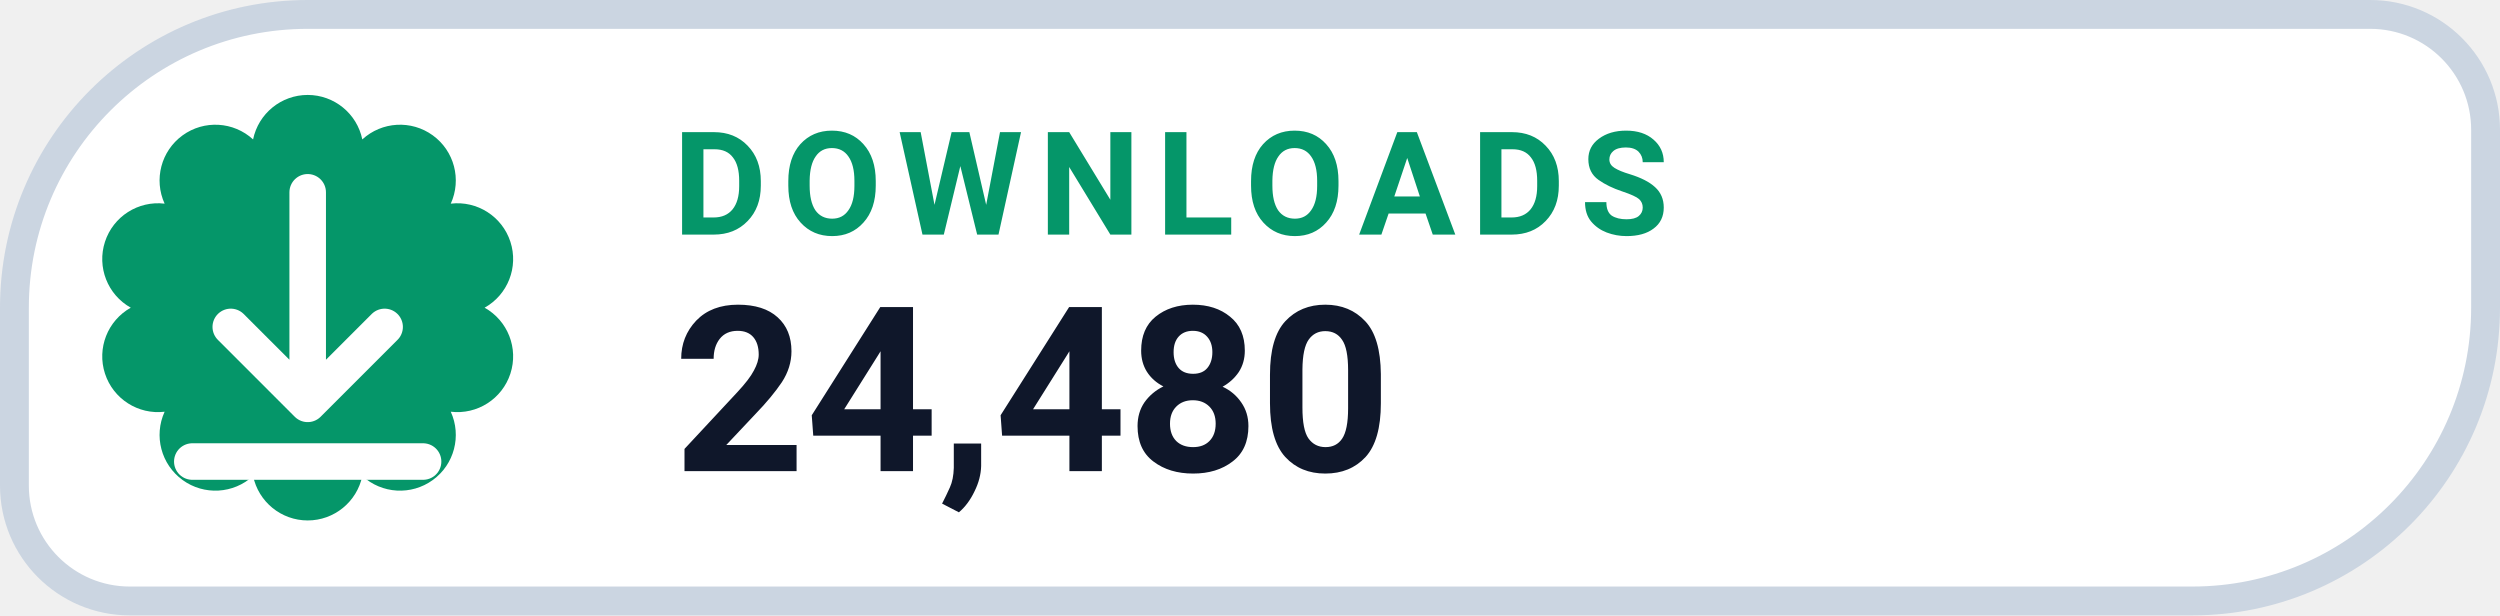
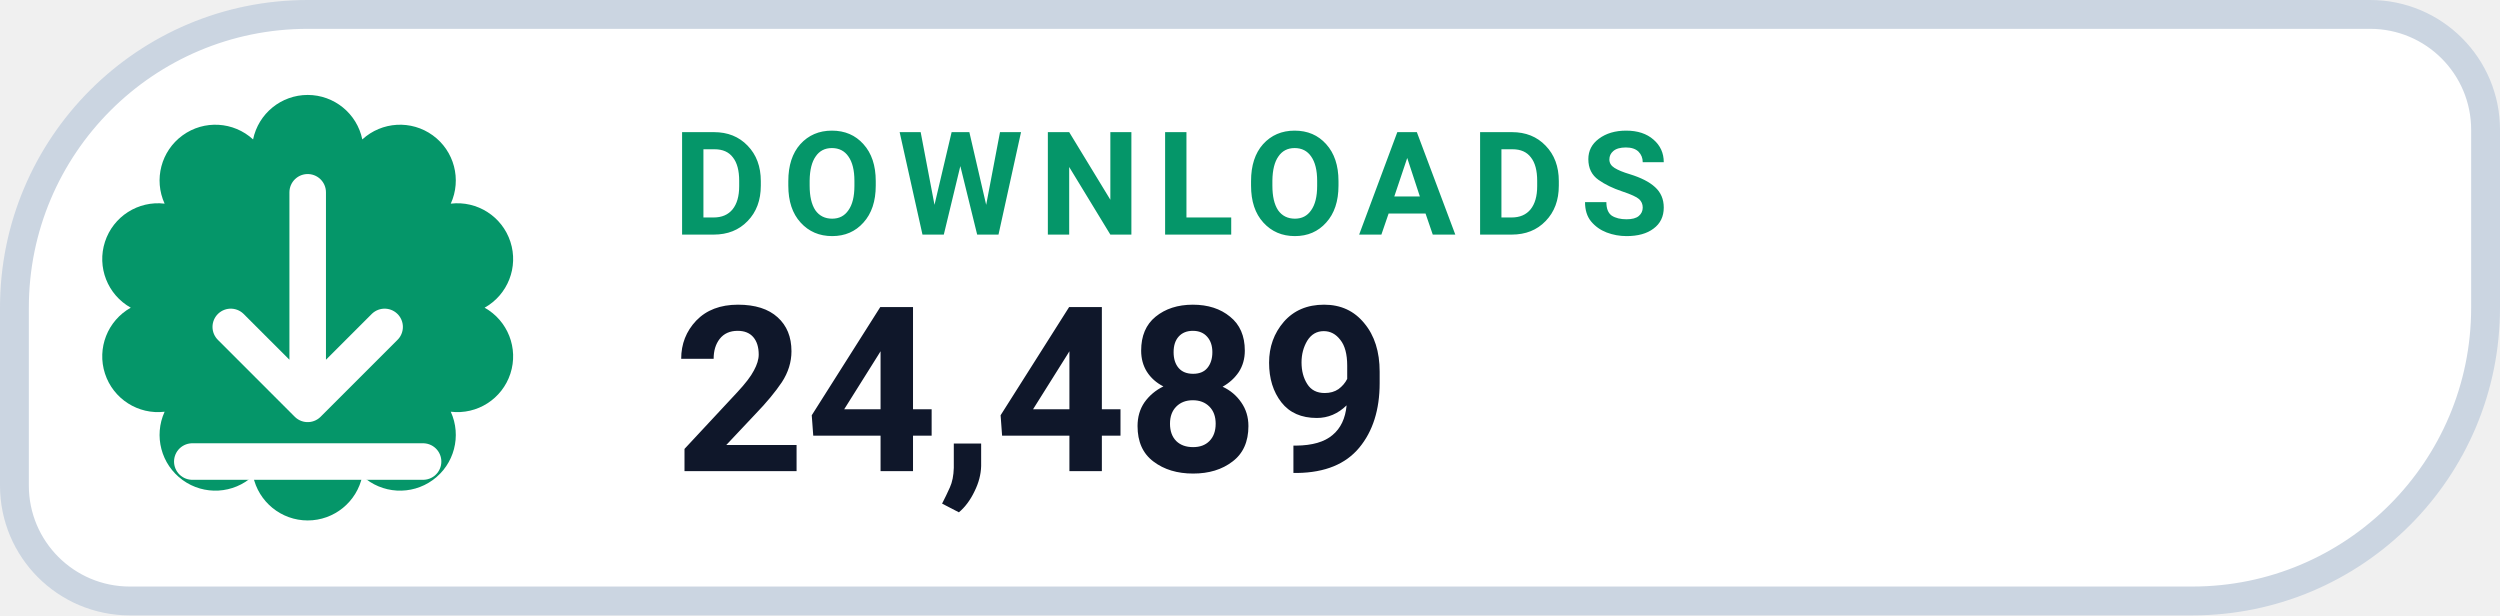
- <svg xmlns="http://www.w3.org/2000/svg" width="130" height="32" viewBox="0 0 130 32" role="img" aria-label="DOWNLOADS 24,480">
+ <svg xmlns="http://www.w3.org/2000/svg" width="130" height="32" viewBox="0 0 130 32" role="img" aria-label="DOWNLOADS 24,489">
  <path d="M 16.00 0.75 H 123.25 A 6.00 6.00 0 0 1 129.25 6.75 V 16.00 A 15.25 15.25 0 0 1 114.00 31.25 H 6.75 A 6.00 6.00 0 0 1 0.75 25.25 V 16.00 A 15.25 15.25 0 0 1 16.00 0.75 Z" fill="#FFFFFF" stroke="#CBD5E1" stroke-width="1.5" />
  <path d="M 13.16 7.25 A 2.90 2.90 0 0 1 18.84 7.25 A 2.90 2.90 0 0 1 23.44 10.59 A 2.90 2.90 0 0 1 25.20 16.00 A 2.90 2.90 0 0 1 23.44 21.41 A 2.90 2.90 0 0 1 18.84 24.75 A 2.90 2.90 0 0 1 13.16 24.75 A 2.90 2.90 0 0 1 8.56 21.41 A 2.90 2.90 0 0 1 6.80 16.00 A 2.90 2.90 0 0 1 8.56 10.59 A 2.90 2.90 0 0 1 13.16 7.25 Z" fill="#059669" />
  <g transform="translate(16 16)" style="color:#FFFFFF;">
    <path d="M0 -6 v11 m0 0 l4 -4 m-4 4 l-4 -4 M-6 8 h12" fill="none" stroke="currentColor" stroke-width="1.9" stroke-linecap="round" stroke-linejoin="round" />
  </g>
  <text x="35" y="12.2" fill="#059669" font-family="-apple-system,BlinkMacSystemFont,'Segoe UI',Roboto,Helvetica,Arial,sans-serif" font-size="7.5" font-weight="700" letter-spacing=".8">DOWNLOADS</text>
-   <text x="35" y="24.5" fill="#0F172A" font-family="-apple-system,BlinkMacSystemFont,'Segoe UI',Roboto,Helvetica,Arial,sans-serif" font-size="12" font-weight="750">24,480</text>
+   <text x="35" y="24.5" fill="#0F172A" font-family="-apple-system,BlinkMacSystemFont,'Segoe UI',Roboto,Helvetica,Arial,sans-serif" font-size="12" font-weight="750">24,489</text>
</svg>
